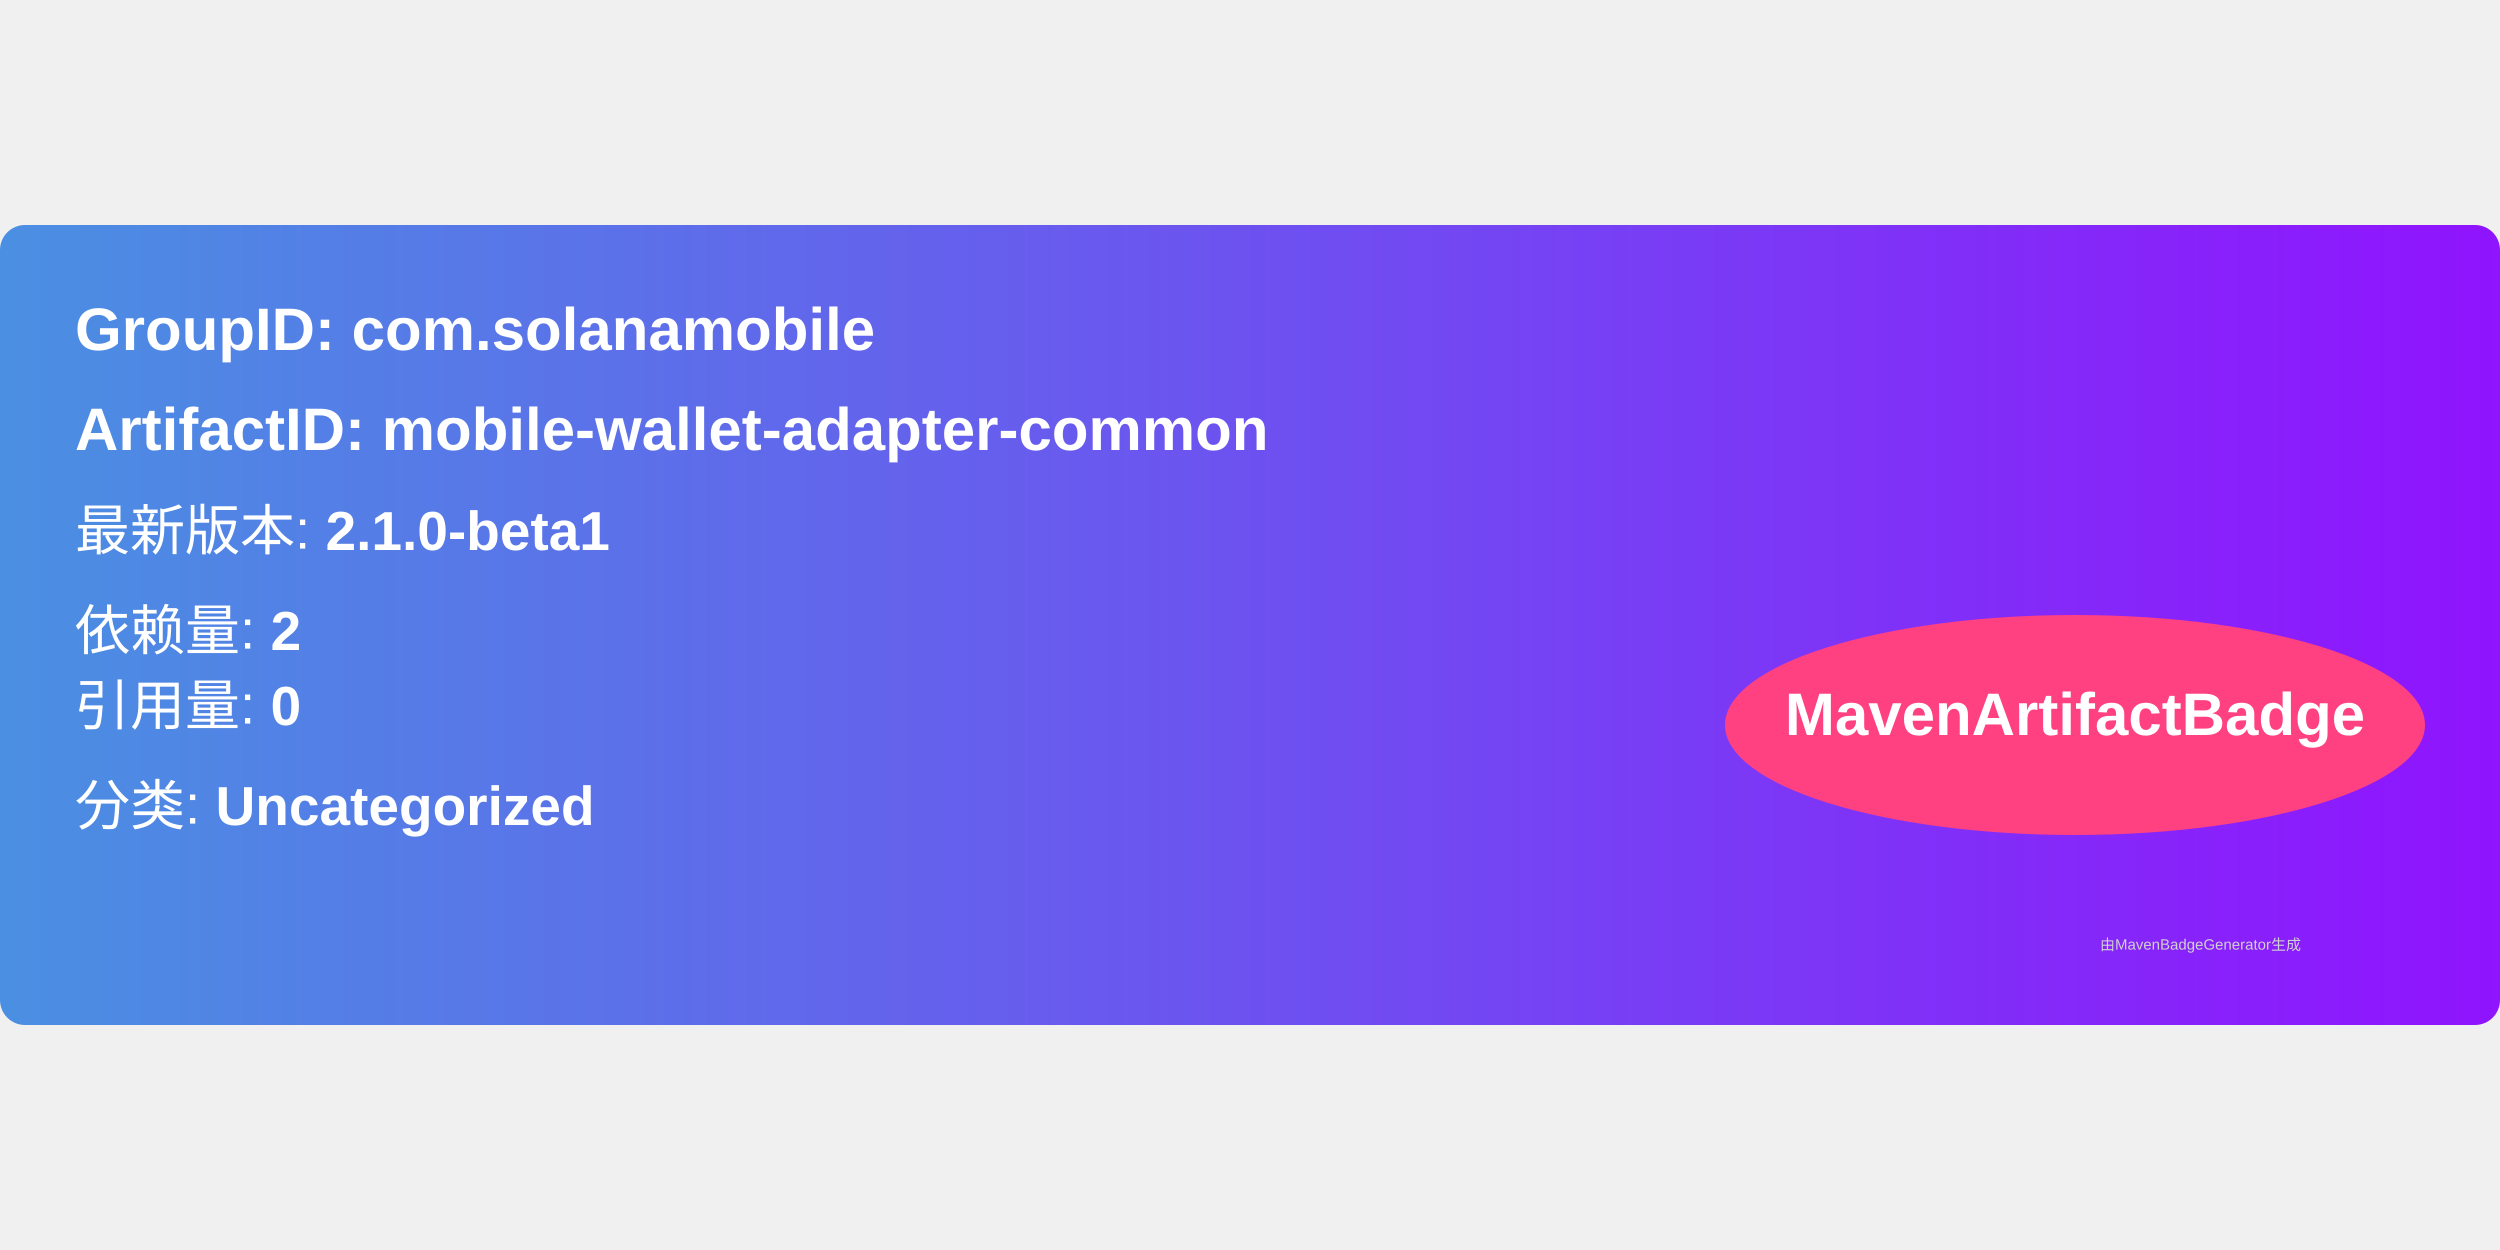
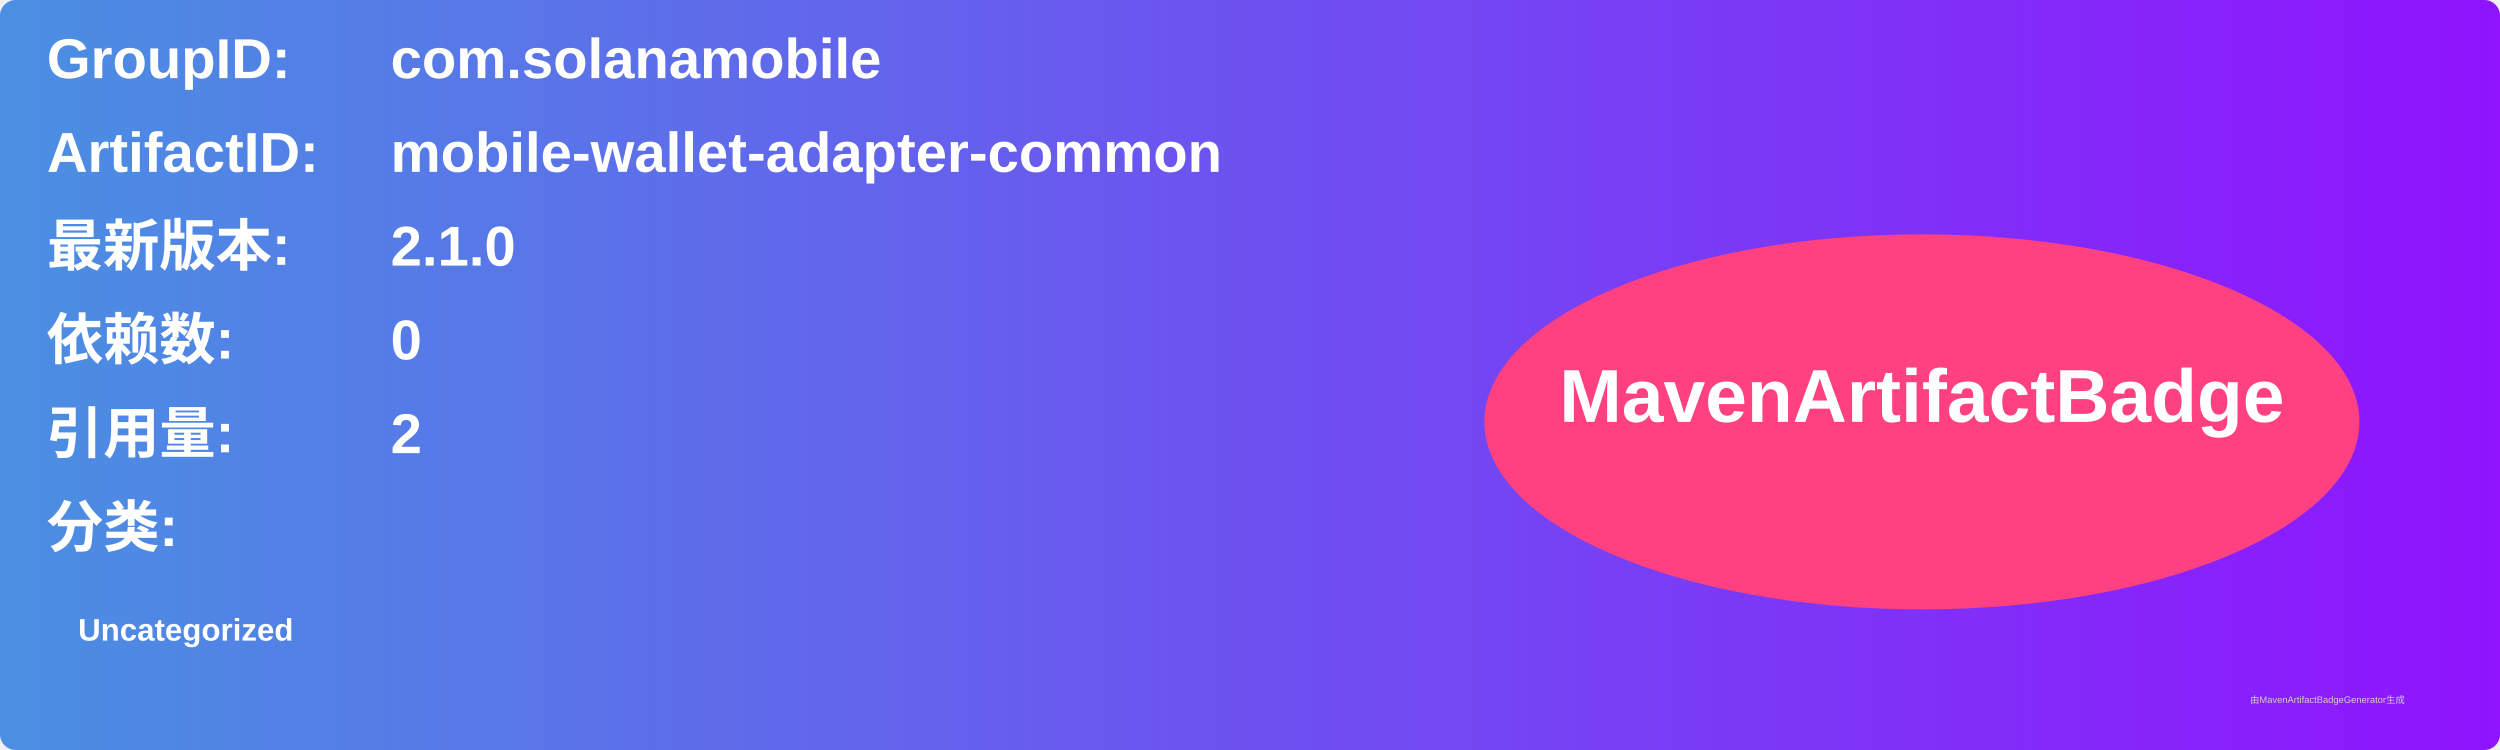
- <svg xmlns="http://www.w3.org/2000/svg" width="300" height="150" viewBox="0 0 500 160">
+ <svg xmlns="http://www.w3.org/2000/svg" width="800" height="240" viewBox="0 0 800 240">
  <linearGradient id="grad" x1="0%" y1="0%" x2="100%" y2="0%">
    <stop offset="0%" stop-color="#4a90e2" />
    <stop offset="100%" stop-color="#9013fe" />
  </linearGradient>
  <rect width="100%" height="100%" rx="5" ry="5" fill="url(#grad)" />
  <g transform="translate(15, 15)">
-     <text x="0" y="10" font-family="Arial" font-size="12" fill="white" font-weight="bold" width="260">
-       GroupID:   com.solanamobile
+     <text x="0" y="10" font-family="Arial" font-size="18" fill="white" font-weight="bold" width="260">GroupID:</text>
+     <text x="110" y="10" font-family="Arial" font-size="18" fill="white" font-weight="bold" width="460">com.solanamobile</text>
+     <text x="0" y="40" font-family="Arial" font-size="18" fill="white" font-weight="bold" width="260">ArtifactID:</text>
+     <text x="110" y="40" font-family="Arial" font-size="18" fill="white" font-weight="bold" width="460">mobile-wallet-adapter-common</text>
+     <text x="0" y="70" font-family="Arial" font-size="18" fill="white" font-weight="bold">最新版本:</text>
+     <text x="110" y="70" font-family="Arial" font-size="18" fill="white" font-weight="bold">
+       <tspan font-weight="bold">2.1.0</tspan>
    </text>
-     <text x="0" y="30" font-family="Arial" font-size="12" fill="white" font-weight="bold" width="260">
-       ArtifactID: mobile-wallet-adapter-common
+     <text x="0" y="100" font-family="Arial" font-size="18" fill="white" font-weight="bold">依赖数: </text>
+     <text x="110" y="100" font-family="Arial" font-size="18" fill="white">
+       <tspan font-weight="bold">0</tspan>
    </text>
-     <text x="0" y="50" font-family="Arial" font-size="11" fill="white">
-       最新版本: <tspan font-weight="bold">2.1.0-beta1</tspan>
+     <text x="0" y="130" font-family="Arial" font-size="18" fill="white" font-weight="bold">引用量: </text>
+     <text x="110" y="130" font-family="Arial" font-size="18" fill="white">
+       <tspan font-weight="bold">2</tspan>
    </text>
-     <text x="0" y="70" font-family="Arial" font-size="11" fill="white">
-       依赖量: <tspan font-weight="bold">2</tspan>
+     <text x="0" y="160" font-family="Arial" font-size="18" fill="white" font-weight="bold">分类:</text>
+     <text x="10" y="190" font-family="Arial" font-size="10" fill="white">
+       <tspan font-weight="bold">Uncategorized</tspan>
    </text>
-     <text x="0" y="85" font-family="Arial" font-size="11" fill="white">
-       引用量: <tspan font-weight="bold">0</tspan>
-     </text>
-     <text x="0" y="105" font-family="Arial" font-size="11" fill="white">
-       分类: <tspan font-weight="bold">Uncategorized</tspan>
-     </text>
-     <ellipse cx="400" cy="85" rx="70" ry="22" fill="#ff4081" />
-     <text x="400" y="87" text-anchor="middle" font-family="Arial" font-size="12" fill="white" font-weight="bold">MavenArtifactBadge</text>
+     <ellipse cx="600" cy="120" rx="140" ry="60" fill="#ff4081" />
+     <text x="600" y="120" text-anchor="middle" font-family="Arial" font-size="24" fill="white" font-weight="bold">MavenArtifactBadge</text>
  </g>
-   <text x="420" y="145" font-family="Arial" font-size="3" fill="#d0d0d0">
-     由MavenBadgeGenerator生成
-   </text>
+   <text x="720" y="225" font-family="Arial" font-size="3" fill="#d0d0d0">由MavenArtifactBadgeGenerator生成</text>
</svg>
